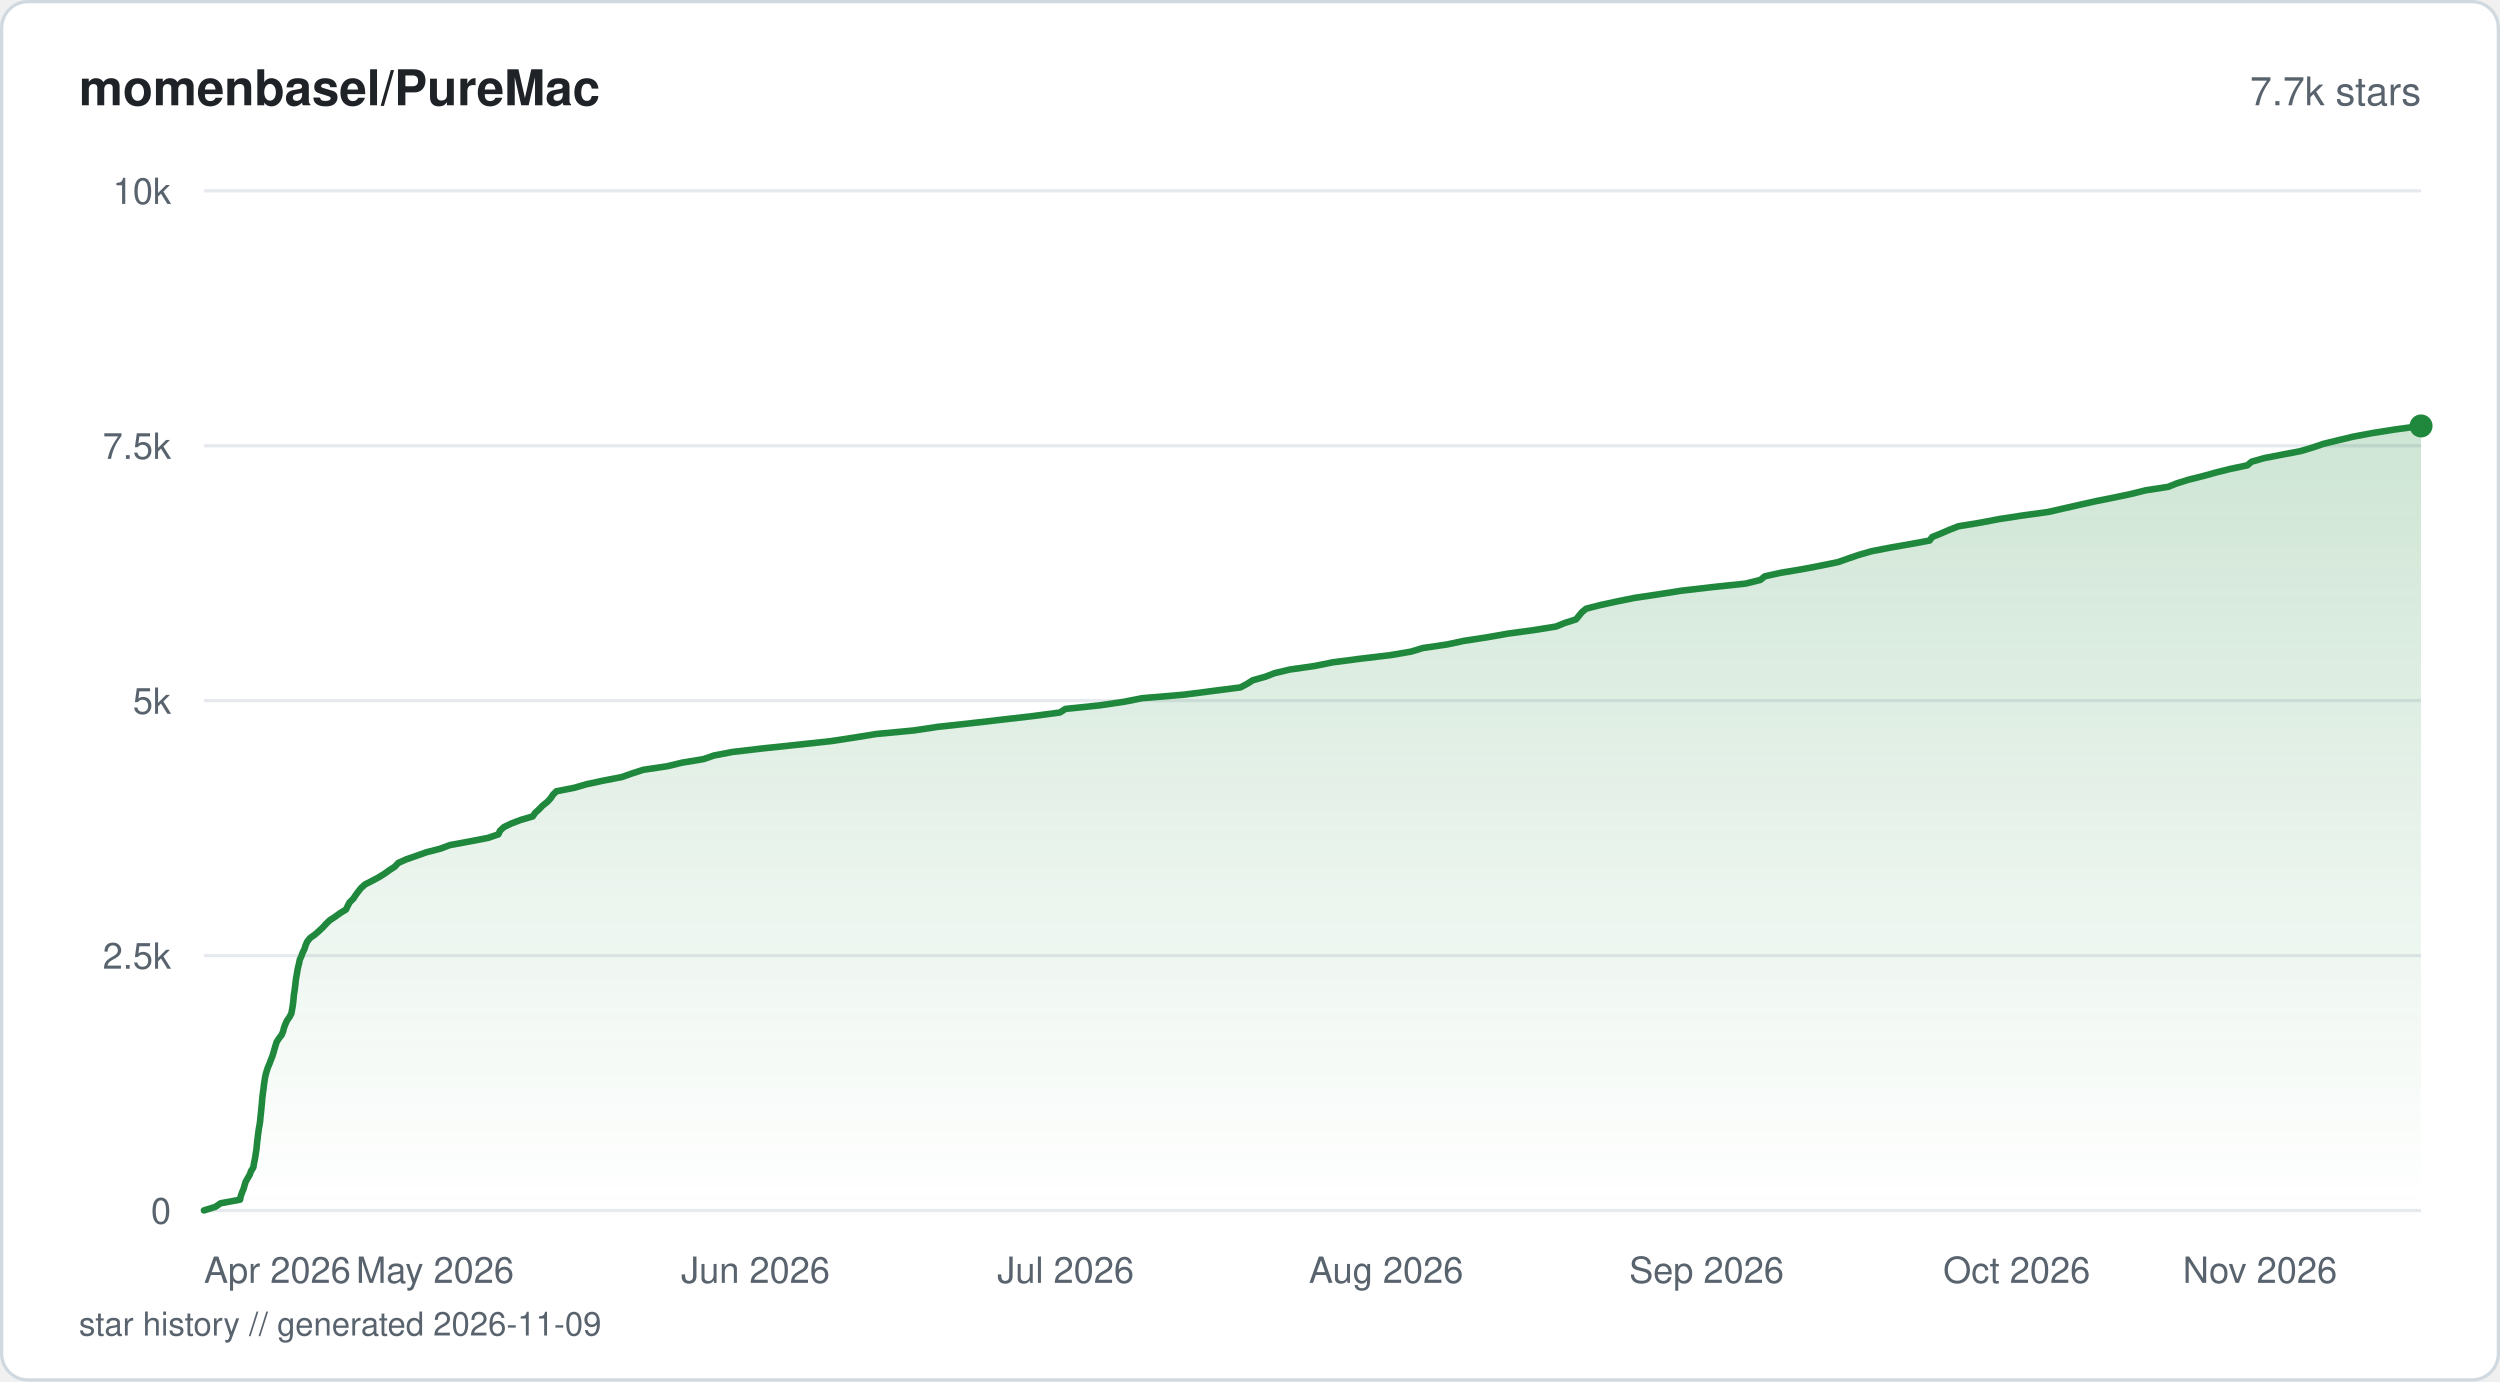
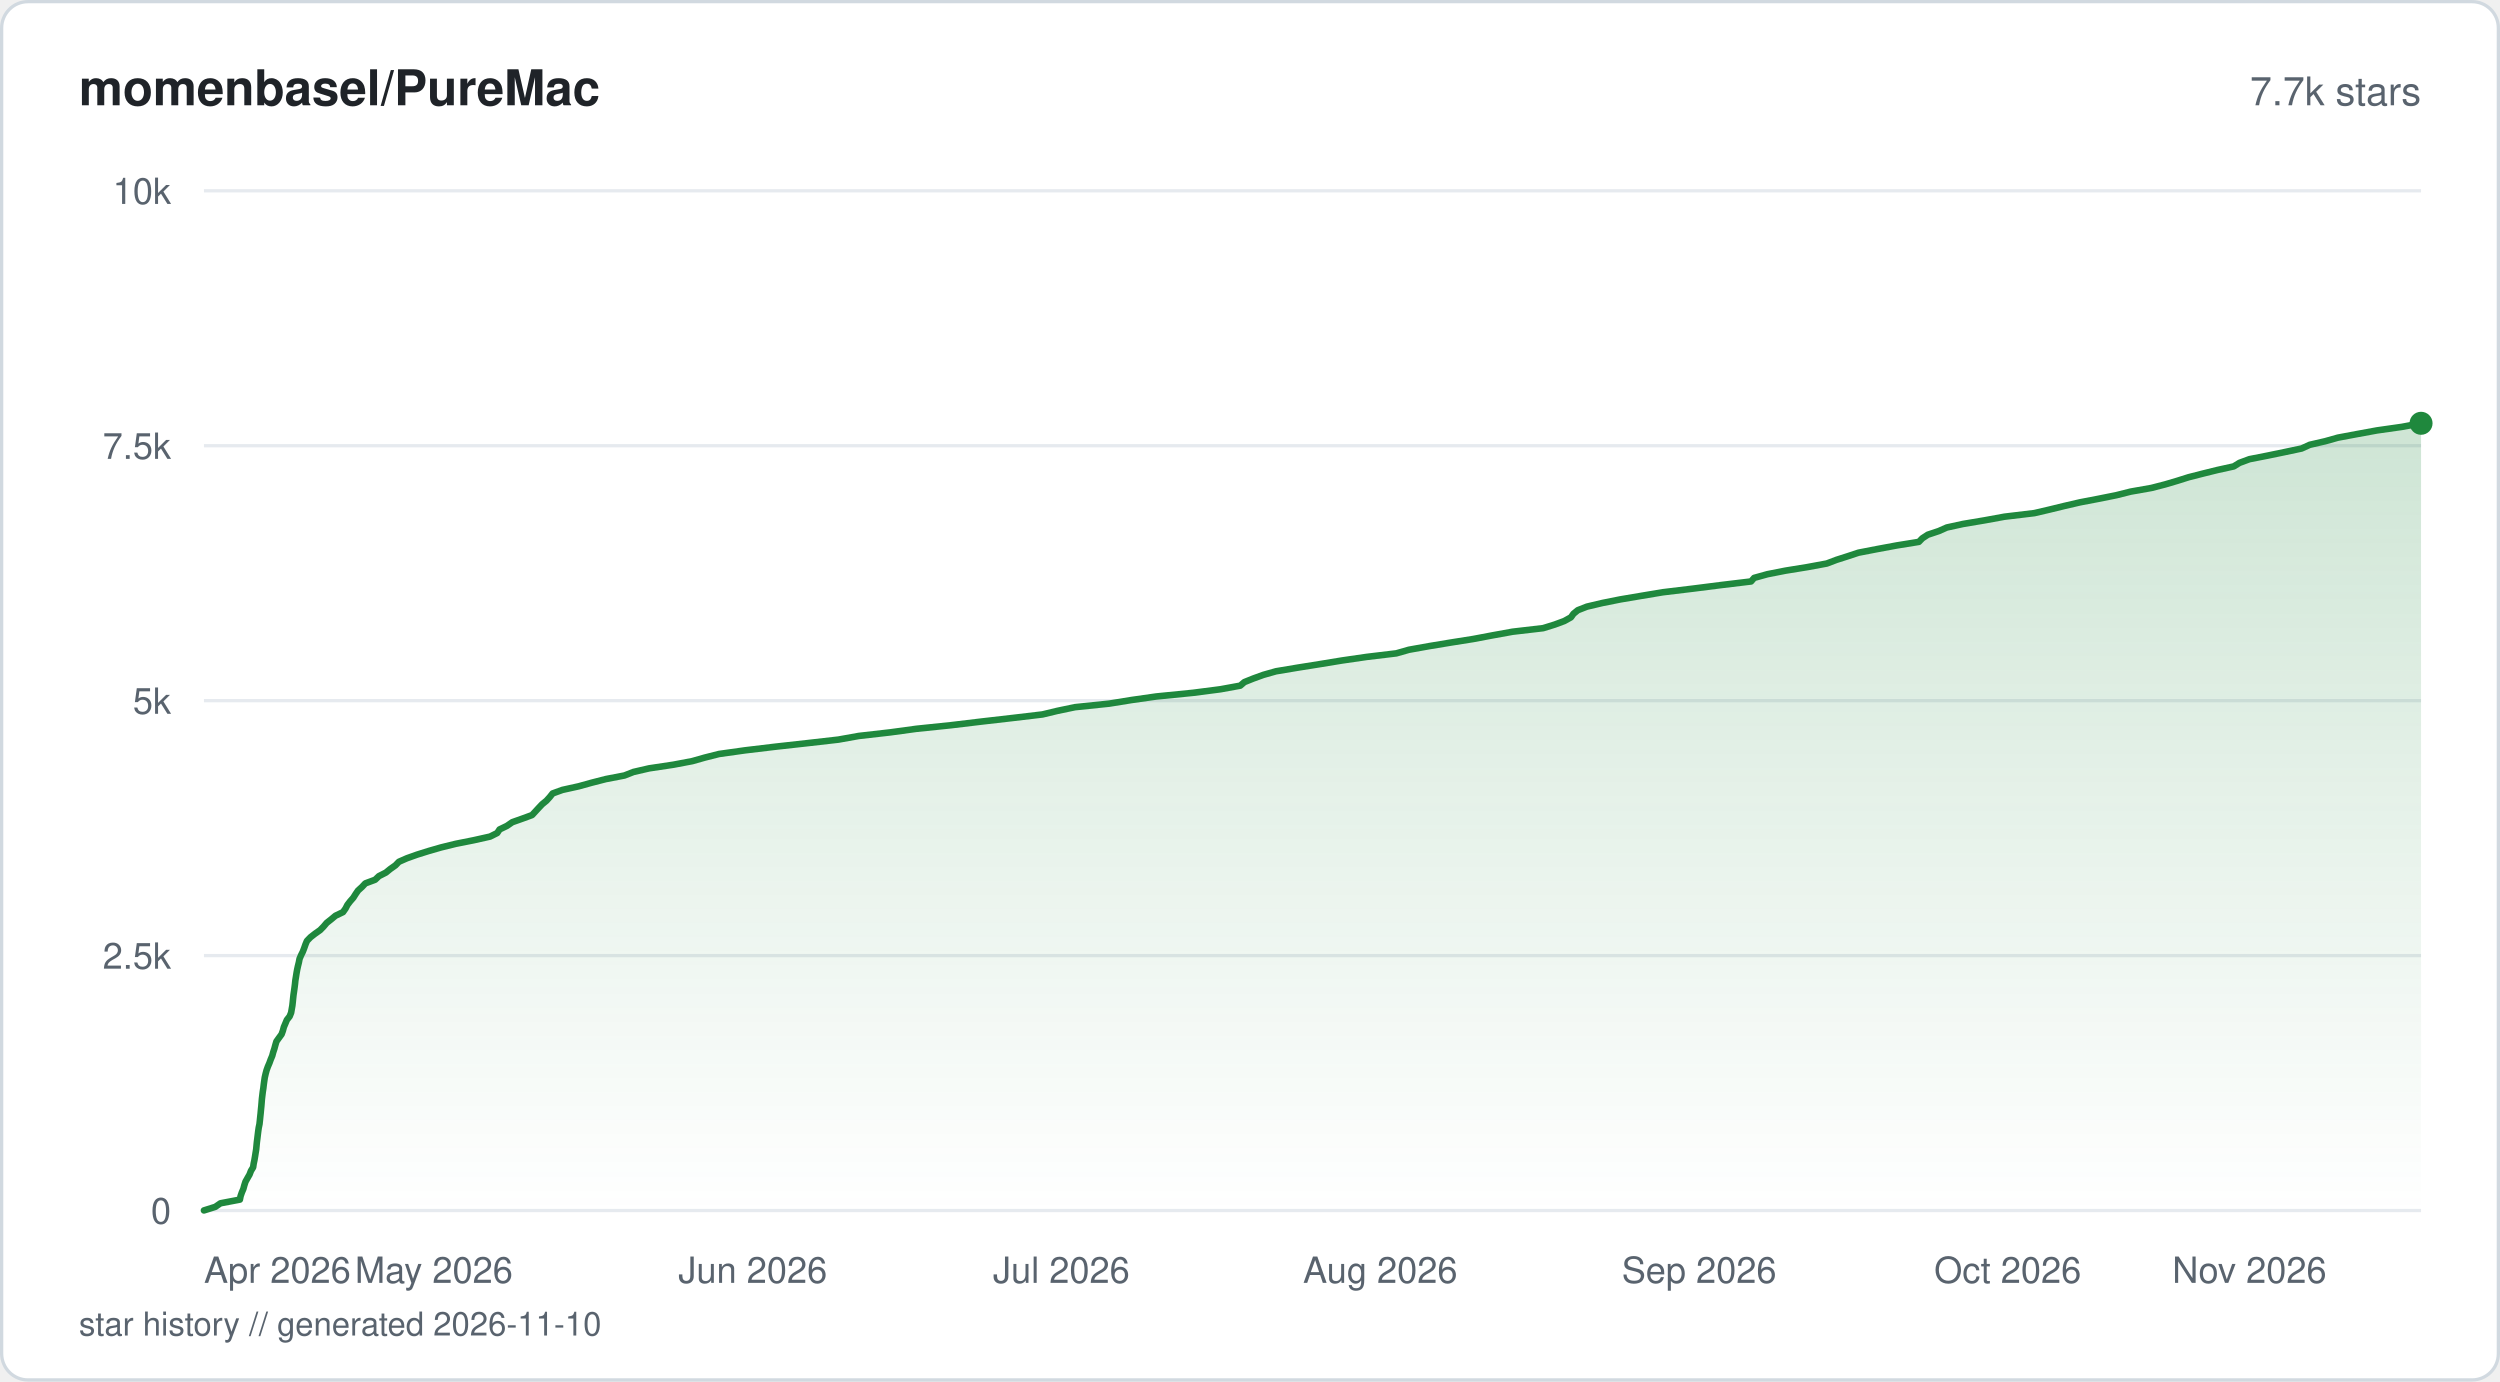
<svg xmlns="http://www.w3.org/2000/svg" viewBox="0 0 760 420" width="760" height="420" fill="none">
  <defs>
    <linearGradient id="fill-starhistorysvg" x1="0" y1="0" x2="0" y2="1">
      <stop offset="0%" stop-color="#1f883d" stop-opacity="0.22" />
      <stop offset="100%" stop-color="#1f883d" stop-opacity="0" />
    </linearGradient>
  </defs>
  <rect x="0.5" y="0.5" width="759" height="419" rx="8" fill="#ffffff" stroke="#d1d9e0" stroke-width="1" />
  <text x="24" y="32" fill="#1f2328" font-family="-apple-system, BlinkMacSystemFont, 'Segoe UI', Helvetica, Arial, sans-serif" font-size="15" font-weight="600">momenbasel/PureMac</text>
  <text x="736" y="32" fill="#59636e" font-family="-apple-system, BlinkMacSystemFont, 'Segoe UI', Helvetica, Arial, sans-serif" font-size="12" text-anchor="end">7.7k stars</text>
  <line x1="62" y1="368" x2="736" y2="368" stroke="#e6eaef" stroke-width="1" />
  <text x="52" y="372" fill="#59636e" font-family="-apple-system, BlinkMacSystemFont, 'Segoe UI', Helvetica, Arial, sans-serif" font-size="11" text-anchor="end">0</text>
  <line x1="62" y1="290.5" x2="736" y2="290.5" stroke="#e6eaef" stroke-width="1" />
  <text x="52" y="294.5" fill="#59636e" font-family="-apple-system, BlinkMacSystemFont, 'Segoe UI', Helvetica, Arial, sans-serif" font-size="11" text-anchor="end">2.5k</text>
  <line x1="62" y1="213" x2="736" y2="213" stroke="#e6eaef" stroke-width="1" />
  <text x="52" y="217" fill="#59636e" font-family="-apple-system, BlinkMacSystemFont, 'Segoe UI', Helvetica, Arial, sans-serif" font-size="11" text-anchor="end">5k</text>
  <line x1="62" y1="135.5" x2="736" y2="135.5" stroke="#e6eaef" stroke-width="1" />
  <text x="52" y="139.5" fill="#59636e" font-family="-apple-system, BlinkMacSystemFont, 'Segoe UI', Helvetica, Arial, sans-serif" font-size="11" text-anchor="end">7.5k</text>
  <line x1="62" y1="58" x2="736" y2="58" stroke="#e6eaef" stroke-width="1" />
  <text x="52" y="62" fill="#59636e" font-family="-apple-system, BlinkMacSystemFont, 'Segoe UI', Helvetica, Arial, sans-serif" font-size="11" text-anchor="end">10k</text>
-   <path d="M62 367.97 L65.48 366.88 L67.04 365.8 L72.97 364.71 L73.2 363.6 L73.58 362.51 L74.04 361.43 L74.34 360.34 L74.68 359.26 L75.29 358.17 L75.93 357.09 L76.31 356 L77.02 354.89 L77.18 353.8 L77.41 352.72 L77.61 351.63 L77.77 350.55 L77.95 349.46 L78.06 348.38 L78.16 347.29 L78.31 346.18 L78.42 345.09 L78.57 344.01 L78.72 342.92 L78.94 341.84 L79.08 340.75 L79.17 339.67 L79.3 338.58 L79.41 337.47 L79.52 336.38 L79.62 335.3 L79.7 334.21 L79.82 333.13 L79.95 332.04 L80.12 330.96 L80.23 329.87 L80.39 328.75 L80.56 327.67 L80.79 326.58 L81.1 325.5 L81.47 324.41 L81.94 323.33 L82.34 322.24 L82.78 321.16 L83.13 320.04 L83.43 318.96 L83.75 317.87 L84.09 316.79 L84.78 315.7 L85.61 314.62 L86.07 313.53 L86.34 312.42 L86.76 311.33 L87.25 310.25 L88.01 309.16 L88.58 308.08 L88.78 306.99 L88.96 305.91 L89.11 304.82 L89.23 303.71 L89.31 302.62 L89.49 301.54 L89.64 300.45 L89.78 299.37 L89.89 298.28 L90.04 297.2 L90.25 296.11 L90.42 295 L90.65 293.91 L90.92 292.83 L91.14 291.74 L91.63 290.65 L92.02 289.57 L92.56 288.49 L92.89 287.4 L93.38 286.28 L94.22 285.2 L95.74 284.11 L96.97 283.03 L98.13 281.94 L99.12 280.86 L100.24 279.77 L101.88 278.69 L103.42 277.57 L105.19 276.49 L105.7 275.4 L106.27 274.32 L107.38 273.23 L108.09 272.15 L108.89 271.06 L109.77 269.95 L110.99 268.86 L113.1 267.78 L115.15 266.69 L116.87 265.61 L118.4 264.52 L120.05 263.44 L121.05 262.35 L123.51 261.24 L126.65 260.15 L129.69 259.07 L133.91 257.98 L136.78 256.9 L142.7 255.81 L148.31 254.73 L151.52 253.64 L152.01 252.53 L153.18 251.44 L155.41 250.36 L158.27 249.27 L161.94 248.19 L162.7 247.1 L163.89 246.02 L164.92 244.93 L166.34 243.81 L167.36 242.73 L168.07 241.64 L169.12 240.56 L174.65 239.47 L178.36 238.39 L183.45 237.3 L189.04 236.22 L192.21 235.1 L195.55 234.02 L202.88 232.93 L207.34 231.85 L213.89 230.76 L217.02 229.68 L222.67 228.59 L231.93 227.51 L242.54 226.39 L252.57 225.31 L259.68 224.22 L266.33 223.14 L277.86 222.05 L284.99 220.97 L295.01 219.88 L304.61 218.77 L314.04 217.68 L322.21 216.6 L323.89 215.51 L334.31 214.43 L341.69 213.34 L347.13 212.26 L360 211.17 L368.59 210.06 L377.11 208.97 L379.13 207.89 L380.83 206.8 L384.68 205.72 L387.5 204.63 L392.04 203.55 L399.65 202.46 L405.2 201.34 L413.45 200.26 L422.61 199.17 L428.97 198.09 L432.53 197 L439.88 195.92 L444.98 194.83 L452 193.75 L458.34 192.63 L466.25 191.55 L473.05 190.46 L475.69 189.38 L479.11 188.29 L480 187.21 L480.88 186.12 L482.19 185.04 L486.57 183.92 L491.55 182.84 L496.93 181.75 L504.19 180.67 L511.09 179.58 L520.35 178.5 L530.66 177.41 L535.16 176.3 L536.47 175.21 L541.31 174.13 L547.84 173.04 L553.49 171.96 L558.79 170.87 L561.84 169.79 L565.04 168.7 L568.89 167.59 L574.48 166.5 L580.64 165.42 L586.58 164.33 L587.39 163.25 L590.08 162.16 L592.57 161.08 L595.35 159.99 L602.14 158.87 L607.79 157.79 L614.91 156.7 L622.73 155.62 L627.49 154.53 L632.27 153.45 L637.1 152.36 L642.55 151.28 L647.84 150.16 L652.16 149.08 L659.15 147.99 L661.84 146.91 L665.35 145.82 L669.67 144.74 L673.61 143.65 L677.91 142.57 L683.21 141.45 L684.46 140.37 L688.24 139.28 L693.83 138.2 L699.49 137.11 L703.08 136.03 L706.29 134.94 L710.7 133.86 L715.38 132.74 L721.14 131.66 L728.01 130.57 L736 129.49 L736 368 L62 368 Z" fill="url(#fill-starhistorysvg)" />
-   <path d="M62 367.97 L65.48 366.88 L67.04 365.8 L72.97 364.71 L73.2 363.6 L73.58 362.51 L74.04 361.43 L74.34 360.34 L74.68 359.26 L75.29 358.17 L75.93 357.09 L76.31 356 L77.02 354.89 L77.18 353.8 L77.41 352.72 L77.61 351.63 L77.77 350.55 L77.95 349.46 L78.06 348.38 L78.16 347.29 L78.31 346.18 L78.42 345.09 L78.57 344.01 L78.72 342.92 L78.94 341.84 L79.08 340.75 L79.17 339.67 L79.3 338.58 L79.41 337.47 L79.52 336.38 L79.62 335.3 L79.7 334.21 L79.82 333.13 L79.95 332.04 L80.12 330.96 L80.23 329.87 L80.39 328.75 L80.56 327.67 L80.79 326.58 L81.1 325.5 L81.47 324.41 L81.94 323.33 L82.34 322.24 L82.78 321.16 L83.13 320.04 L83.43 318.96 L83.75 317.87 L84.09 316.79 L84.78 315.7 L85.61 314.62 L86.07 313.53 L86.34 312.42 L86.76 311.33 L87.25 310.25 L88.01 309.16 L88.58 308.08 L88.78 306.99 L88.96 305.91 L89.11 304.82 L89.23 303.71 L89.31 302.62 L89.49 301.54 L89.64 300.45 L89.78 299.37 L89.89 298.28 L90.04 297.2 L90.25 296.11 L90.42 295 L90.65 293.91 L90.92 292.83 L91.14 291.74 L91.63 290.65 L92.02 289.57 L92.56 288.49 L92.89 287.4 L93.38 286.28 L94.22 285.2 L95.74 284.11 L96.97 283.03 L98.13 281.94 L99.12 280.86 L100.24 279.77 L101.88 278.69 L103.42 277.57 L105.19 276.49 L105.7 275.4 L106.27 274.32 L107.38 273.23 L108.09 272.15 L108.89 271.06 L109.77 269.95 L110.99 268.86 L113.1 267.78 L115.15 266.69 L116.87 265.61 L118.4 264.52 L120.05 263.44 L121.05 262.35 L123.51 261.24 L126.65 260.15 L129.69 259.07 L133.91 257.98 L136.78 256.9 L142.7 255.81 L148.31 254.73 L151.52 253.64 L152.01 252.53 L153.18 251.44 L155.41 250.36 L158.27 249.27 L161.94 248.19 L162.7 247.1 L163.89 246.02 L164.92 244.93 L166.34 243.81 L167.36 242.73 L168.07 241.64 L169.12 240.56 L174.65 239.47 L178.36 238.39 L183.45 237.3 L189.04 236.22 L192.21 235.1 L195.55 234.02 L202.88 232.93 L207.34 231.85 L213.89 230.76 L217.02 229.68 L222.67 228.59 L231.93 227.51 L242.54 226.39 L252.57 225.31 L259.68 224.22 L266.33 223.14 L277.86 222.05 L284.99 220.97 L295.01 219.88 L304.61 218.77 L314.04 217.68 L322.21 216.6 L323.89 215.51 L334.31 214.43 L341.69 213.34 L347.13 212.26 L360 211.17 L368.59 210.06 L377.11 208.97 L379.13 207.89 L380.83 206.8 L384.68 205.72 L387.5 204.63 L392.04 203.55 L399.65 202.46 L405.2 201.34 L413.45 200.26 L422.61 199.17 L428.97 198.09 L432.53 197 L439.88 195.92 L444.98 194.83 L452 193.75 L458.34 192.63 L466.25 191.55 L473.05 190.46 L475.69 189.38 L479.11 188.29 L480 187.21 L480.88 186.12 L482.19 185.04 L486.57 183.92 L491.55 182.84 L496.93 181.75 L504.19 180.67 L511.09 179.58 L520.35 178.5 L530.66 177.41 L535.16 176.3 L536.47 175.21 L541.31 174.13 L547.84 173.04 L553.49 171.96 L558.79 170.87 L561.84 169.79 L565.04 168.7 L568.89 167.59 L574.48 166.5 L580.64 165.42 L586.58 164.33 L587.39 163.25 L590.08 162.16 L592.57 161.08 L595.35 159.99 L602.14 158.87 L607.79 157.79 L614.91 156.7 L622.73 155.62 L627.49 154.53 L632.27 153.45 L637.1 152.36 L642.55 151.28 L647.84 150.16 L652.16 149.08 L659.15 147.99 L661.84 146.91 L665.35 145.82 L669.67 144.74 L673.61 143.65 L677.91 142.57 L683.21 141.45 L684.46 140.37 L688.24 139.28 L693.83 138.2 L699.49 137.11 L703.08 136.03 L706.29 134.94 L710.7 133.86 L715.38 132.74 L721.14 131.66 L728.01 130.57 L736 129.49" stroke="#1f883d" stroke-width="2" stroke-linejoin="round" stroke-linecap="round" fill="none" />
-   <circle cx="736" cy="129.49" r="3.5" fill="#1f883d" />
+   <path d="M62 367.97 L65.46 366.88 L67.02 365.8 L72.92 364.68 L73.14 363.6 L73.52 362.51 L73.98 361.43 L74.28 360.31 L74.63 359.23 L75.24 358.14 L75.86 357.06 L76.29 355.94 L76.95 354.86 L77.11 353.77 L77.34 352.69 L77.53 351.57 L77.7 350.49 L77.88 349.4 L77.98 348.32 L78.09 347.2 L78.23 346.11 L78.36 345.03 L78.49 343.94 L78.65 342.83 L78.88 341.74 L79 340.66 L79.11 339.57 L79.23 338.46 L79.33 337.37 L79.44 336.29 L79.53 335.2 L79.62 334.09 L79.75 333 L79.88 331.92 L80.05 330.83 L80.18 329.72 L80.33 328.63 L80.49 327.55 L80.74 326.46 L81.04 325.34 L81.43 324.26 L81.9 323.17 L82.29 322.09 L82.76 320.97 L83.05 319.89 L83.41 318.8 L83.7 317.72 L84.03 316.6 L84.8 315.52 L85.6 314.43 L85.99 313.35 L86.29 312.23 L86.75 311.15 L87.2 310.06 L88.05 308.98 L88.5 307.86 L88.69 306.77 L88.88 305.69 L89 304.61 L89.11 303.49 L89.23 302.4 L89.39 301.32 L89.54 300.23 L89.68 299.12 L89.79 298.03 L89.97 296.95 L90.14 295.86 L90.34 294.75 L90.58 293.66 L90.85 292.58 L91.06 291.49 L91.53 290.38 L92.07 289.29 L92.48 288.21 L92.86 287.12 L93.31 286.04 L94.39 284.92 L95.79 283.83 L97.32 282.75 L98.38 281.66 L99.32 280.55 L100.7 279.46 L101.99 278.38 L104.27 277.29 L105.05 276.18 L105.61 275.09 L106.44 274.01 L107.4 272.92 L108.1 271.81 L108.85 270.72 L110.04 269.64 L111.06 268.55 L114.04 267.44 L115.18 266.35 L117.3 265.27 L118.64 264.18 L120.21 263.07 L121.27 261.98 L123.73 260.9 L126.79 259.81 L130.36 258.69 L134.11 257.61 L138.55 256.52 L143.97 255.44 L148.98 254.32 L151.15 253.24 L151.87 252.15 L154.11 251.07 L155.73 249.95 L158.78 248.87 L161.75 247.78 L162.75 246.7 L163.78 245.58 L164.8 244.5 L166.13 243.41 L167.11 242.33 L168 241.21 L170.98 240.13 L175.92 239.04 L179.81 237.96 L184.17 236.84 L189.83 235.75 L192.59 234.67 L197.33 233.58 L204.72 232.47 L210.47 231.38 L214.28 230.3 L218.59 229.21 L226.5 228.1 L235.61 227.01 L245.33 225.93 L254.88 224.84 L261.07 223.73 L270.63 222.64 L278.53 221.56 L289.05 220.47 L298.31 219.36 L307.81 218.27 L316.91 217.19 L321.45 216.1 L326.81 214.98 L337.22 213.9 L343.95 212.81 L351.51 211.73 L362.71 210.61 L371.05 209.53 L377.03 208.44 L378.29 207.36 L381 206.27 L384.06 205.16 L387.91 204.07 L394.36 202.99 L401.19 201.9 L407.96 200.79 L415.47 199.7 L424.48 198.62 L428.3 197.53 L434.5 196.42 L441.08 195.33 L447.89 194.25 L453.66 193.16 L459.83 192.04 L469.12 190.96 L472.63 189.87 L475.55 188.79 L477.56 187.67 L478.33 186.59 L479.66 185.5 L482.42 184.42 L487.16 183.3 L492.57 182.22 L499.01 181.13 L505.47 180.05 L514.76 178.93 L523.27 177.85 L532.32 176.76 L533.26 175.68 L537.29 174.56 L542.78 173.48 L549.49 172.39 L555.34 171.31 L558.3 170.19 L561.71 169.1 L564.97 168.02 L570.6 166.93 L576.58 165.82 L583.33 164.73 L584.38 163.65 L586.04 162.56 L589.37 161.45 L591.83 160.36 L596.77 159.28 L603.26 158.19 L609.34 157.08 L618.44 155.99 L623.06 154.91 L627.53 153.82 L632.37 152.7 L638.01 151.62 L643.38 150.54 L647.72 149.45 L654.07 148.33 L658.24 147.25 L661.92 146.16 L665.34 145.08 L669.73 143.96 L674.09 142.88 L679.05 141.79 L680.8 140.71 L683.83 139.59 L689.34 138.51 L694.6 137.42 L699.7 136.34 L702.16 135.22 L706.84 134.14 L710.71 133.05 L716.47 131.97 L722.58 130.85 L730.16 129.77 L736 128.68 L736 368 L62 368 Z" fill="url(#fill-starhistorysvg)" />
+   <path d="M62 367.97 L65.46 366.88 L67.02 365.8 L72.92 364.68 L73.14 363.6 L73.52 362.51 L73.98 361.43 L74.28 360.31 L74.63 359.23 L75.24 358.14 L75.86 357.06 L76.29 355.94 L76.95 354.86 L77.11 353.77 L77.34 352.69 L77.53 351.57 L77.7 350.49 L77.88 349.4 L77.98 348.32 L78.09 347.2 L78.23 346.11 L78.36 345.03 L78.49 343.94 L78.65 342.83 L78.88 341.74 L79 340.66 L79.11 339.57 L79.23 338.46 L79.33 337.37 L79.44 336.29 L79.53 335.2 L79.62 334.09 L79.75 333 L79.88 331.92 L80.05 330.83 L80.18 329.72 L80.33 328.63 L80.49 327.55 L80.74 326.46 L81.04 325.34 L81.43 324.26 L81.9 323.17 L82.29 322.09 L82.76 320.97 L83.05 319.89 L83.41 318.8 L83.7 317.72 L84.03 316.6 L84.8 315.52 L85.6 314.43 L85.99 313.35 L86.29 312.23 L86.75 311.15 L87.2 310.06 L88.05 308.98 L88.5 307.86 L88.69 306.77 L88.88 305.69 L89 304.61 L89.11 303.49 L89.23 302.4 L89.39 301.32 L89.54 300.23 L89.68 299.12 L89.79 298.03 L89.97 296.95 L90.14 295.86 L90.34 294.75 L90.58 293.66 L90.85 292.58 L91.06 291.49 L91.53 290.38 L92.07 289.29 L92.48 288.21 L92.86 287.12 L93.31 286.04 L94.39 284.92 L95.79 283.83 L97.32 282.75 L98.38 281.66 L99.32 280.55 L100.7 279.46 L101.99 278.38 L104.27 277.29 L105.05 276.18 L105.61 275.09 L106.44 274.01 L107.4 272.92 L108.1 271.81 L108.85 270.72 L110.04 269.64 L111.06 268.55 L114.04 267.44 L115.18 266.35 L117.3 265.27 L118.64 264.18 L120.21 263.07 L121.27 261.98 L123.73 260.9 L126.79 259.81 L130.36 258.69 L134.11 257.61 L138.55 256.52 L143.97 255.44 L148.98 254.32 L151.15 253.24 L151.87 252.15 L154.11 251.07 L155.73 249.95 L158.78 248.87 L161.75 247.78 L162.75 246.7 L163.78 245.58 L164.8 244.5 L166.13 243.41 L167.11 242.33 L168 241.21 L170.98 240.13 L175.92 239.04 L179.81 237.96 L184.17 236.84 L189.83 235.75 L192.59 234.67 L197.33 233.58 L204.72 232.47 L210.47 231.38 L214.28 230.3 L218.59 229.21 L226.5 228.1 L235.61 227.01 L245.33 225.93 L254.88 224.84 L261.07 223.73 L270.63 222.64 L278.53 221.56 L289.05 220.47 L298.31 219.36 L307.81 218.27 L316.91 217.19 L321.45 216.1 L326.81 214.98 L337.22 213.9 L343.95 212.81 L351.51 211.73 L362.71 210.61 L371.05 209.53 L377.03 208.44 L378.29 207.36 L381 206.27 L384.06 205.16 L387.91 204.07 L394.36 202.99 L401.19 201.9 L407.96 200.79 L415.47 199.7 L424.48 198.62 L428.3 197.53 L434.5 196.42 L441.08 195.33 L447.89 194.25 L453.66 193.16 L459.83 192.04 L469.12 190.96 L472.63 189.87 L475.55 188.79 L477.56 187.67 L478.33 186.59 L479.66 185.5 L482.42 184.42 L487.16 183.3 L492.57 182.22 L499.01 181.13 L505.47 180.05 L514.76 178.93 L523.27 177.85 L532.32 176.76 L533.26 175.68 L537.29 174.56 L542.78 173.48 L549.49 172.39 L555.34 171.31 L558.3 170.19 L561.71 169.1 L564.97 168.02 L570.6 166.93 L576.58 165.82 L583.33 164.73 L584.38 163.65 L586.04 162.56 L589.37 161.45 L591.83 160.36 L596.77 159.28 L603.26 158.19 L609.34 157.08 L618.44 155.99 L623.06 154.91 L627.53 153.82 L632.37 152.7 L638.01 151.62 L643.38 150.54 L647.72 149.45 L654.07 148.33 L658.24 147.25 L661.92 146.16 L665.34 145.08 L669.73 143.96 L674.09 142.88 L679.05 141.79 L680.8 140.71 L683.83 139.59 L689.34 138.51 L694.6 137.42 L699.7 136.34 L702.16 135.22 L706.84 134.14 L710.71 133.05 L716.47 131.97 L722.58 130.85 L730.16 129.77 L736 128.68" stroke="#1f883d" stroke-width="2" stroke-linejoin="round" stroke-linecap="round" fill="none" />
+   <circle cx="736" cy="128.68" r="3.5" fill="#1f883d" />
  <text x="62" y="390" fill="#59636e" font-family="-apple-system, BlinkMacSystemFont, 'Segoe UI', Helvetica, Arial, sans-serif" font-size="11" text-anchor="start">Apr 2026</text>
-   <text x="132.25" y="390" fill="#59636e" font-family="-apple-system, BlinkMacSystemFont, 'Segoe UI', Helvetica, Arial, sans-serif" font-size="11" text-anchor="middle">May 2026</text>
-   <text x="229.67" y="390" fill="#59636e" font-family="-apple-system, BlinkMacSystemFont, 'Segoe UI', Helvetica, Arial, sans-serif" font-size="11" text-anchor="middle">Jun 2026</text>
-   <text x="323.95" y="390" fill="#59636e" font-family="-apple-system, BlinkMacSystemFont, 'Segoe UI', Helvetica, Arial, sans-serif" font-size="11" text-anchor="middle">Jul 2026</text>
-   <text x="421.37" y="390" fill="#59636e" font-family="-apple-system, BlinkMacSystemFont, 'Segoe UI', Helvetica, Arial, sans-serif" font-size="11" text-anchor="middle">Aug 2026</text>
-   <text x="518.79" y="390" fill="#59636e" font-family="-apple-system, BlinkMacSystemFont, 'Segoe UI', Helvetica, Arial, sans-serif" font-size="11" text-anchor="middle">Sep 2026</text>
-   <text x="613.07" y="390" fill="#59636e" font-family="-apple-system, BlinkMacSystemFont, 'Segoe UI', Helvetica, Arial, sans-serif" font-size="11" text-anchor="middle">Oct 2026</text>
-   <text x="710.49" y="390" fill="#59636e" font-family="-apple-system, BlinkMacSystemFont, 'Segoe UI', Helvetica, Arial, sans-serif" font-size="11" text-anchor="end">Nov 2026</text>
-   <text x="24" y="406" fill="#59636e" font-family="-apple-system, BlinkMacSystemFont, 'Segoe UI', Helvetica, Arial, sans-serif" font-size="10">star history // generated 2026-11-09</text>
+   <text x="131.9" y="390" fill="#59636e" font-family="-apple-system, BlinkMacSystemFont, 'Segoe UI', Helvetica, Arial, sans-serif" font-size="11" text-anchor="middle">May 2026</text>
+   <text x="228.84" y="390" fill="#59636e" font-family="-apple-system, BlinkMacSystemFont, 'Segoe UI', Helvetica, Arial, sans-serif" font-size="11" text-anchor="middle">Jun 2026</text>
+   <text x="322.65" y="390" fill="#59636e" font-family="-apple-system, BlinkMacSystemFont, 'Segoe UI', Helvetica, Arial, sans-serif" font-size="11" text-anchor="middle">Jul 2026</text>
+   <text x="419.59" y="390" fill="#59636e" font-family="-apple-system, BlinkMacSystemFont, 'Segoe UI', Helvetica, Arial, sans-serif" font-size="11" text-anchor="middle">Aug 2026</text>
+   <text x="516.53" y="390" fill="#59636e" font-family="-apple-system, BlinkMacSystemFont, 'Segoe UI', Helvetica, Arial, sans-serif" font-size="11" text-anchor="middle">Sep 2026</text>
+   <text x="610.34" y="390" fill="#59636e" font-family="-apple-system, BlinkMacSystemFont, 'Segoe UI', Helvetica, Arial, sans-serif" font-size="11" text-anchor="middle">Oct 2026</text>
+   <text x="707.28" y="390" fill="#59636e" font-family="-apple-system, BlinkMacSystemFont, 'Segoe UI', Helvetica, Arial, sans-serif" font-size="11" text-anchor="end">Nov 2026</text>
+   <text x="24" y="406" fill="#59636e" font-family="-apple-system, BlinkMacSystemFont, 'Segoe UI', Helvetica, Arial, sans-serif" font-size="10">star history // generated 2026-11-10</text>
</svg>
